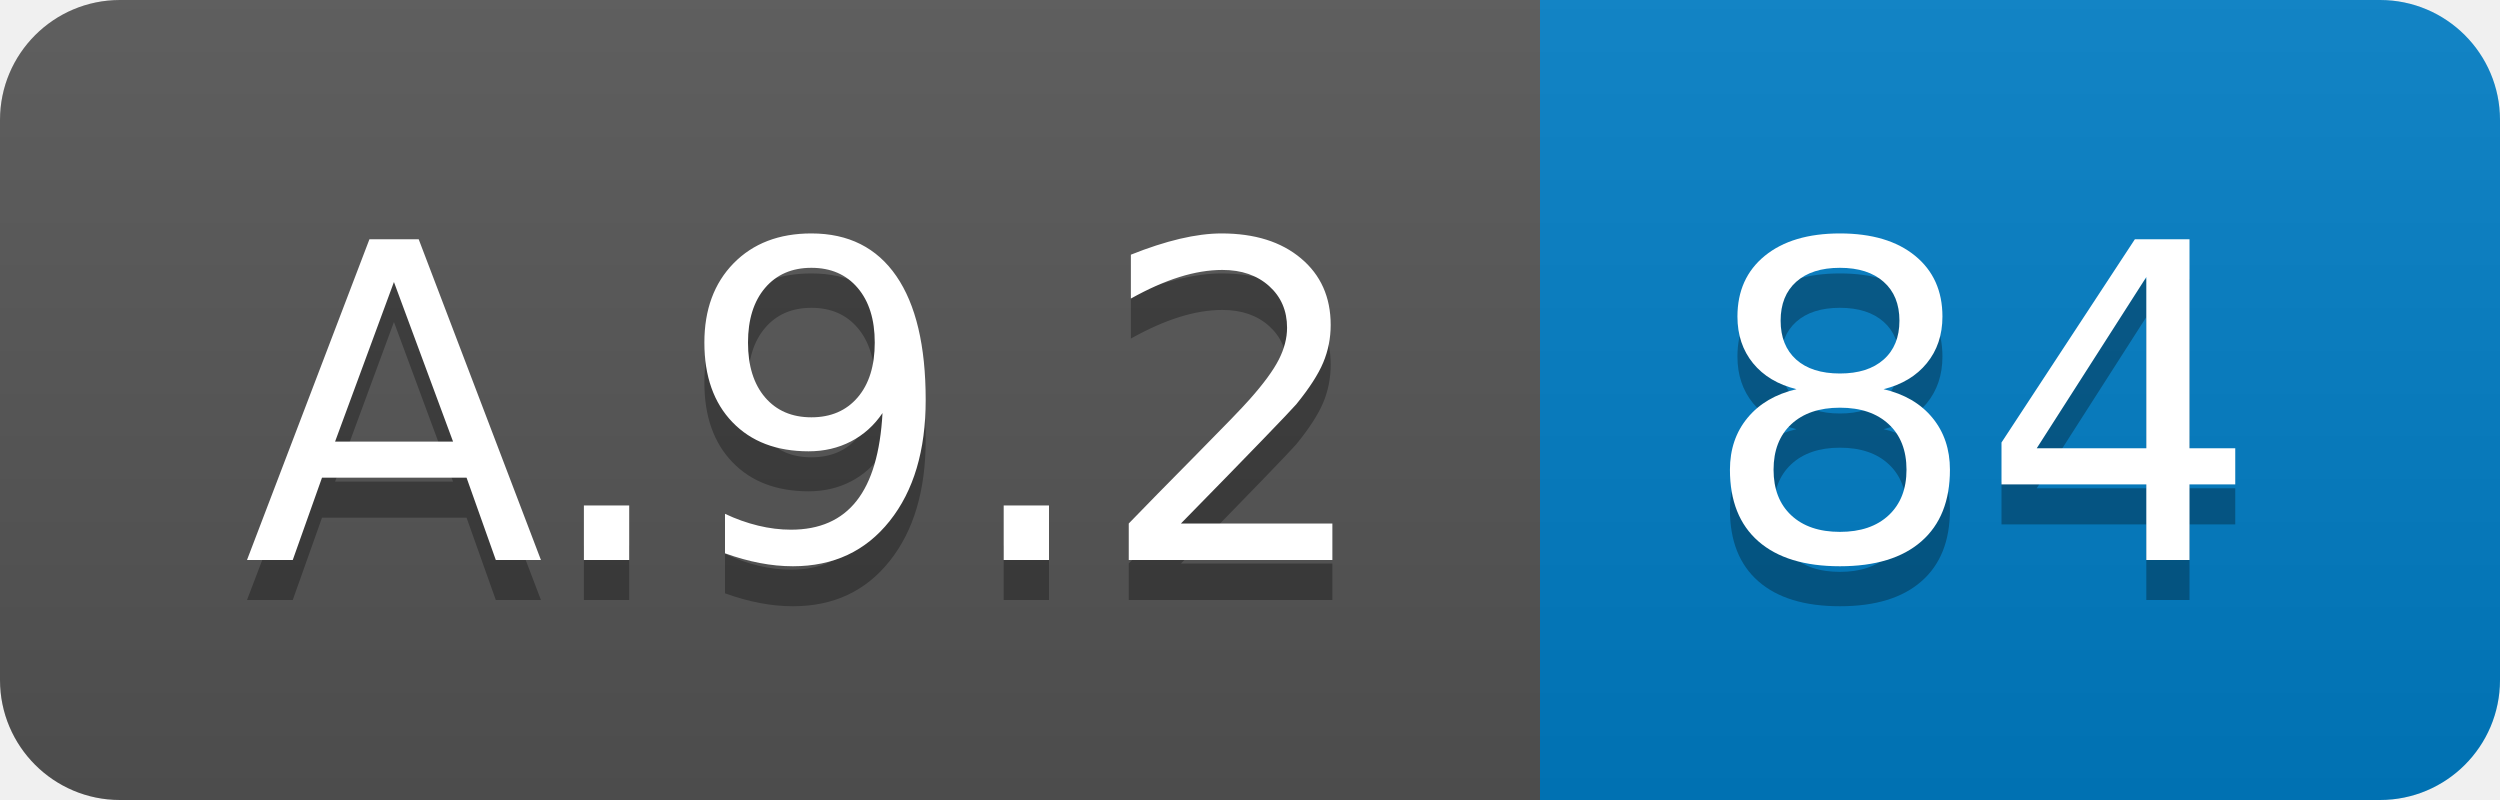
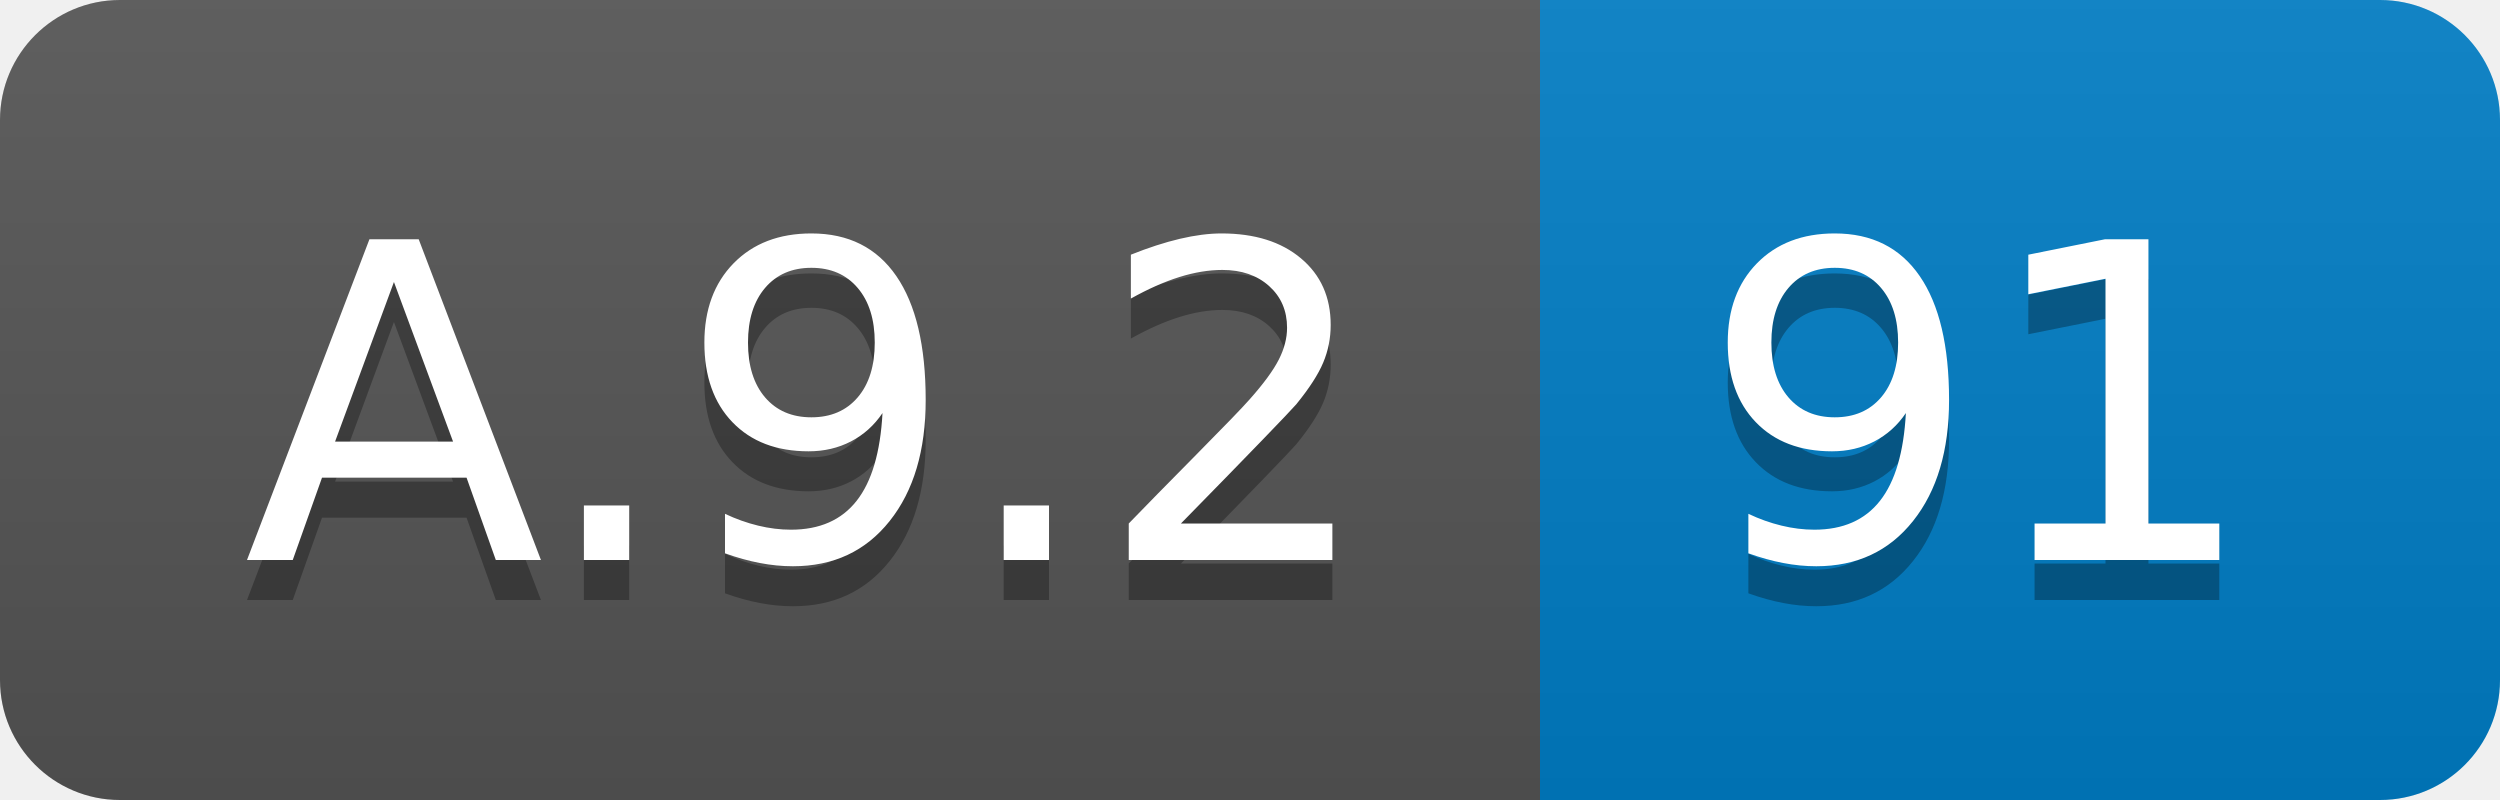
<svg xmlns="http://www.w3.org/2000/svg" width="62.5" height="20">
  <linearGradient id="smooth" x2="0" y2="100%">
    <stop offset="0" stop-color="#bbb" stop-opacity=".1" />
    <stop offset="1" stop-opacity=".1" />
  </linearGradient>
  <clipPath id="round">
    <rect width="62.5" height="20" rx="3" fill="#fff" />
  </clipPath>
  <g clip-path="url(#round)">
    <rect width="38.5" height="20" fill="#555" />
    <rect x="38.5" width="24.0" height="20" fill="#007ec6" />
    <rect width="62.5" height="20" fill="url(#smooth)" />
  </g>
  <g fill="#fff" text-anchor="middle" font-family="DejaVu Sans,Verdana,Geneva,sans-serif" font-size="110">
    <text x="202.5" y="150" fill="#010101" fill-opacity=".3" transform="scale(0.1)" textLength="285.0" lengthAdjust="spacing">A.9.2</text>
    <text x="202.5" y="140" transform="scale(0.1)" textLength="285.0" lengthAdjust="spacing">A.9.2</text>
-     <text x="495.0" y="150" fill="#010101" fill-opacity=".3" transform="scale(0.1)" textLength="140.0" lengthAdjust="spacing">84</text>
-     <text x="495.0" y="140" transform="scale(0.1)" textLength="140.0" lengthAdjust="spacing">84</text>
+     <text x="495.0" y="150" fill="#010101" fill-opacity=".3" transform="scale(0.1)" textLength="140.0" lengthAdjust="spacing">91</text>
+     <text x="495.0" y="140" transform="scale(0.1)" textLength="140.0" lengthAdjust="spacing">91</text>
  </g>
</svg>
